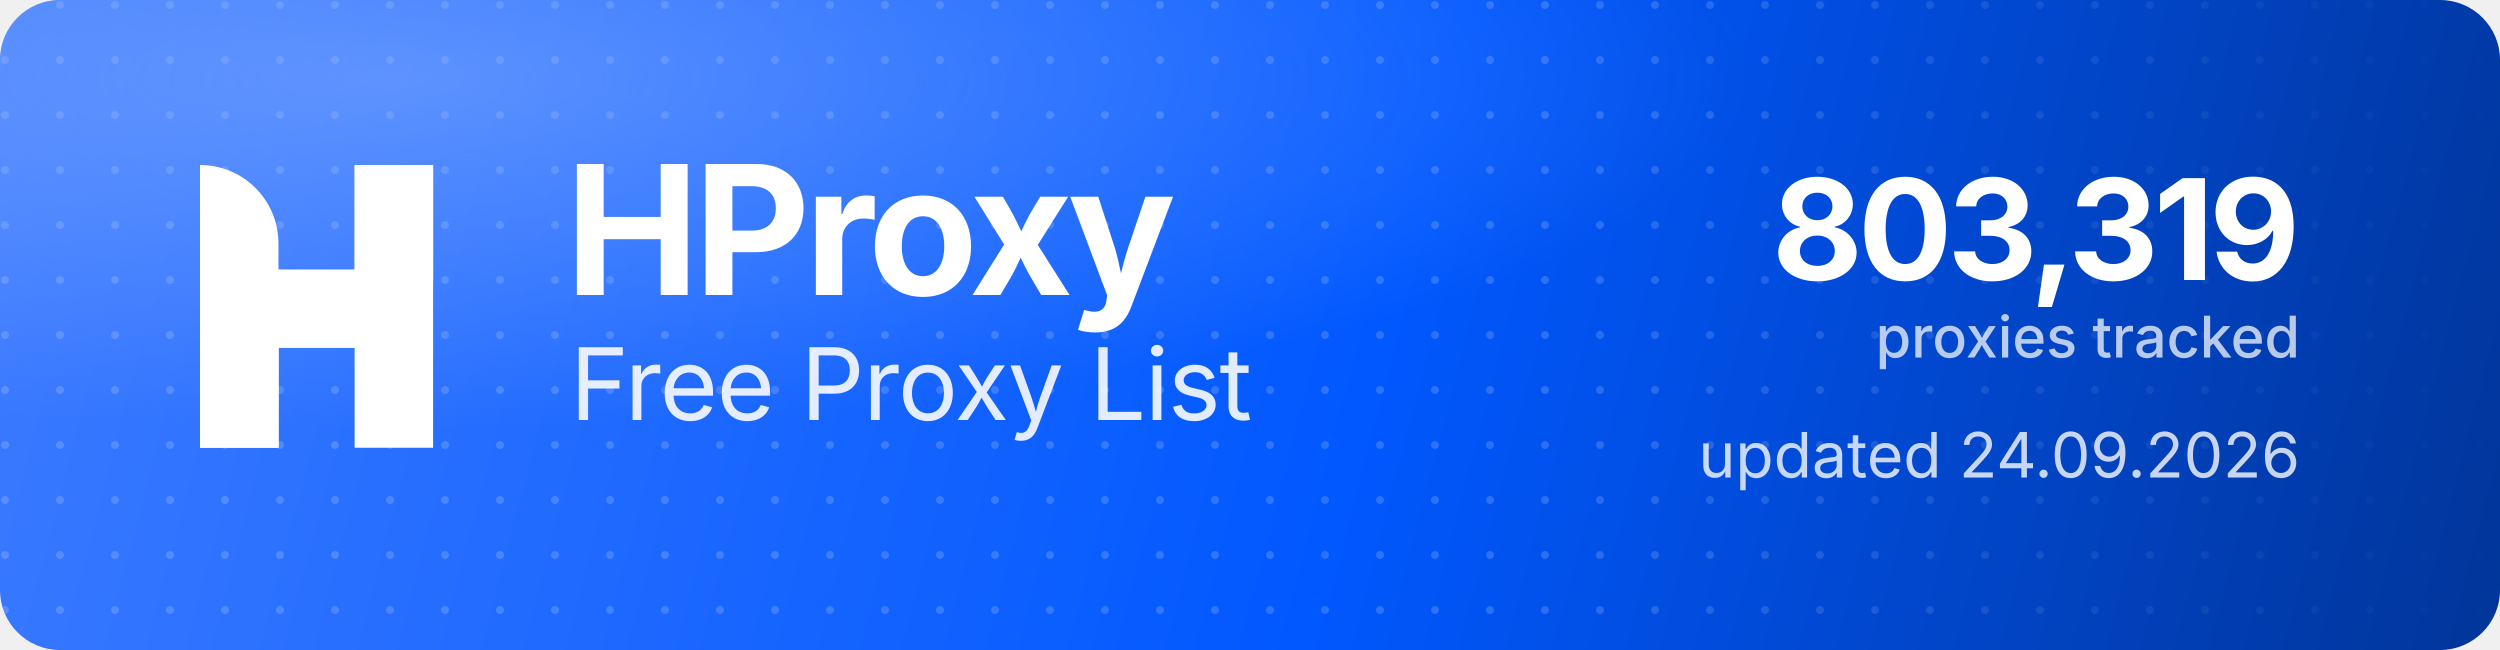
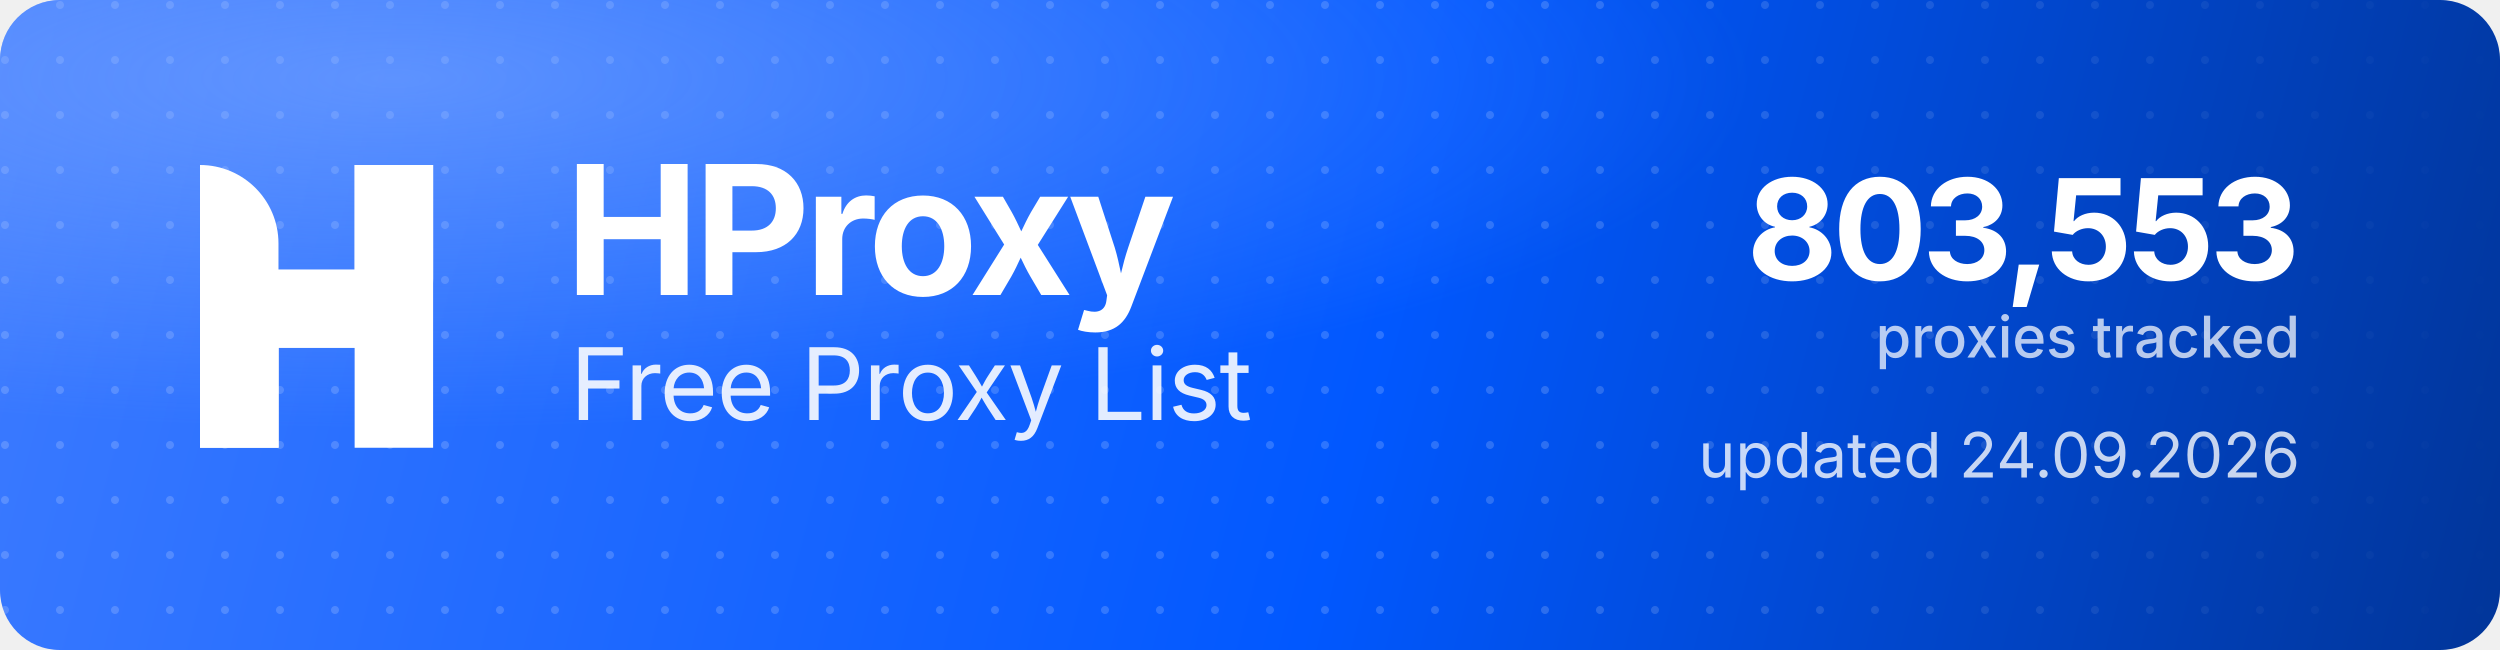
<svg xmlns="http://www.w3.org/2000/svg" width="1000" height="260" viewBox="0 0 1000 260" role="img" aria-label="HProxy Free Proxy List">
  <defs>
    <linearGradient id="hp-bg" x1="0" y1="0" x2="1000" y2="260" gradientUnits="userSpaceOnUse">
      <stop offset="0" stop-color="#3D7BFF" />
      <stop offset="0.55" stop-color="#0158FF" />
      <stop offset="1" stop-color="#013599" />
    </linearGradient>
    <radialGradient id="hp-glow" cx="0.16" cy="0.12" r="0.9">
      <stop offset="0" stop-color="#8FB4FF" stop-opacity="0.5" />
      <stop offset="0.6" stop-color="#8FB4FF" stop-opacity="0" />
    </radialGradient>
    <pattern id="hp-dots" width="22" height="22" patternUnits="userSpaceOnUse">
      <circle cx="2" cy="2" r="1.6" fill="#FFFFFF" fill-opacity="0.17" />
    </pattern>
    <linearGradient id="hp-dot-fade" x1="0" y1="0" x2="1000" y2="0" gradientUnits="userSpaceOnUse">
      <stop offset="0" stop-color="#FFFFFF" stop-opacity="1" />
      <stop offset="0.62" stop-color="#FFFFFF" stop-opacity="1" />
      <stop offset="1" stop-color="#FFFFFF" stop-opacity="0" />
    </linearGradient>
    <mask id="hp-dot-mask">
      <rect width="1000" height="260" fill="url(#hp-dot-fade)" />
    </mask>
  </defs>
  <rect width="1000" height="260" rx="24" fill="url(#hp-bg)" />
  <rect width="1000" height="260" rx="24" fill="url(#hp-dots)" mask="url(#hp-dot-mask)" />
  <rect width="1000" height="260" rx="24" fill="url(#hp-glow)" />
  <g transform="translate(80,66) scale(4.35)" fill="#FFFFFF">
    <path d="M0 0V0C3.985 0 7.216 3.231 7.216 7.216V26H0V0Z" />
    <rect x="14.219" width="7.216" height="26" />
    <path d="M7.235 26H0V15.971C0 12.455 2.851 9.604 6.367 9.604H14.22V0H21.437V10.453C21.437 13.97 18.586 16.82 15.069 16.82H7.235V26Z" />
  </g>
  <text x="226" y="118" font-family="'Geist','Inter','Segoe UI',system-ui,-apple-system,Helvetica,Arial,sans-serif" font-size="72" font-weight="700" letter-spacing="-2.3" fill="#FFFFFF">HProxy</text>
  <text x="228" y="168" font-family="'Geist','Inter','Segoe UI',system-ui,-apple-system,Helvetica,Arial,sans-serif" font-size="40" font-weight="400" letter-spacing="-0.5" fill="#FFFFFF" fill-opacity="0.88">Free Proxy List</text>
-   <text x="920" y="112" text-anchor="end" font-family="'Geist','Inter','Segoe UI',system-ui,-apple-system,Helvetica,Arial,sans-serif" font-size="56" font-weight="700" letter-spacing="-2" fill="#FFFFFF">803,319</text>
+   <text x="920" y="112" text-anchor="end" font-family="'Geist','Inter','Segoe UI',system-ui,-apple-system,Helvetica,Arial,sans-serif" font-size="56" font-weight="700" letter-spacing="-2" fill="#FFFFFF">803,553</text>
  <text x="920" y="143" text-anchor="end" font-family="'Geist','Inter','Segoe UI',system-ui,-apple-system,Helvetica,Arial,sans-serif" font-size="23" font-weight="500" fill="#FFFFFF" fill-opacity="0.72">proxies tracked</text>
  <text x="920" y="191" text-anchor="end" font-family="'Geist','Inter','Segoe UI',system-ui,-apple-system,Helvetica,Arial,sans-serif" font-size="25" font-weight="400" fill="#FFFFFF" fill-opacity="0.78">updated 24.09.2026</text>
</svg>
